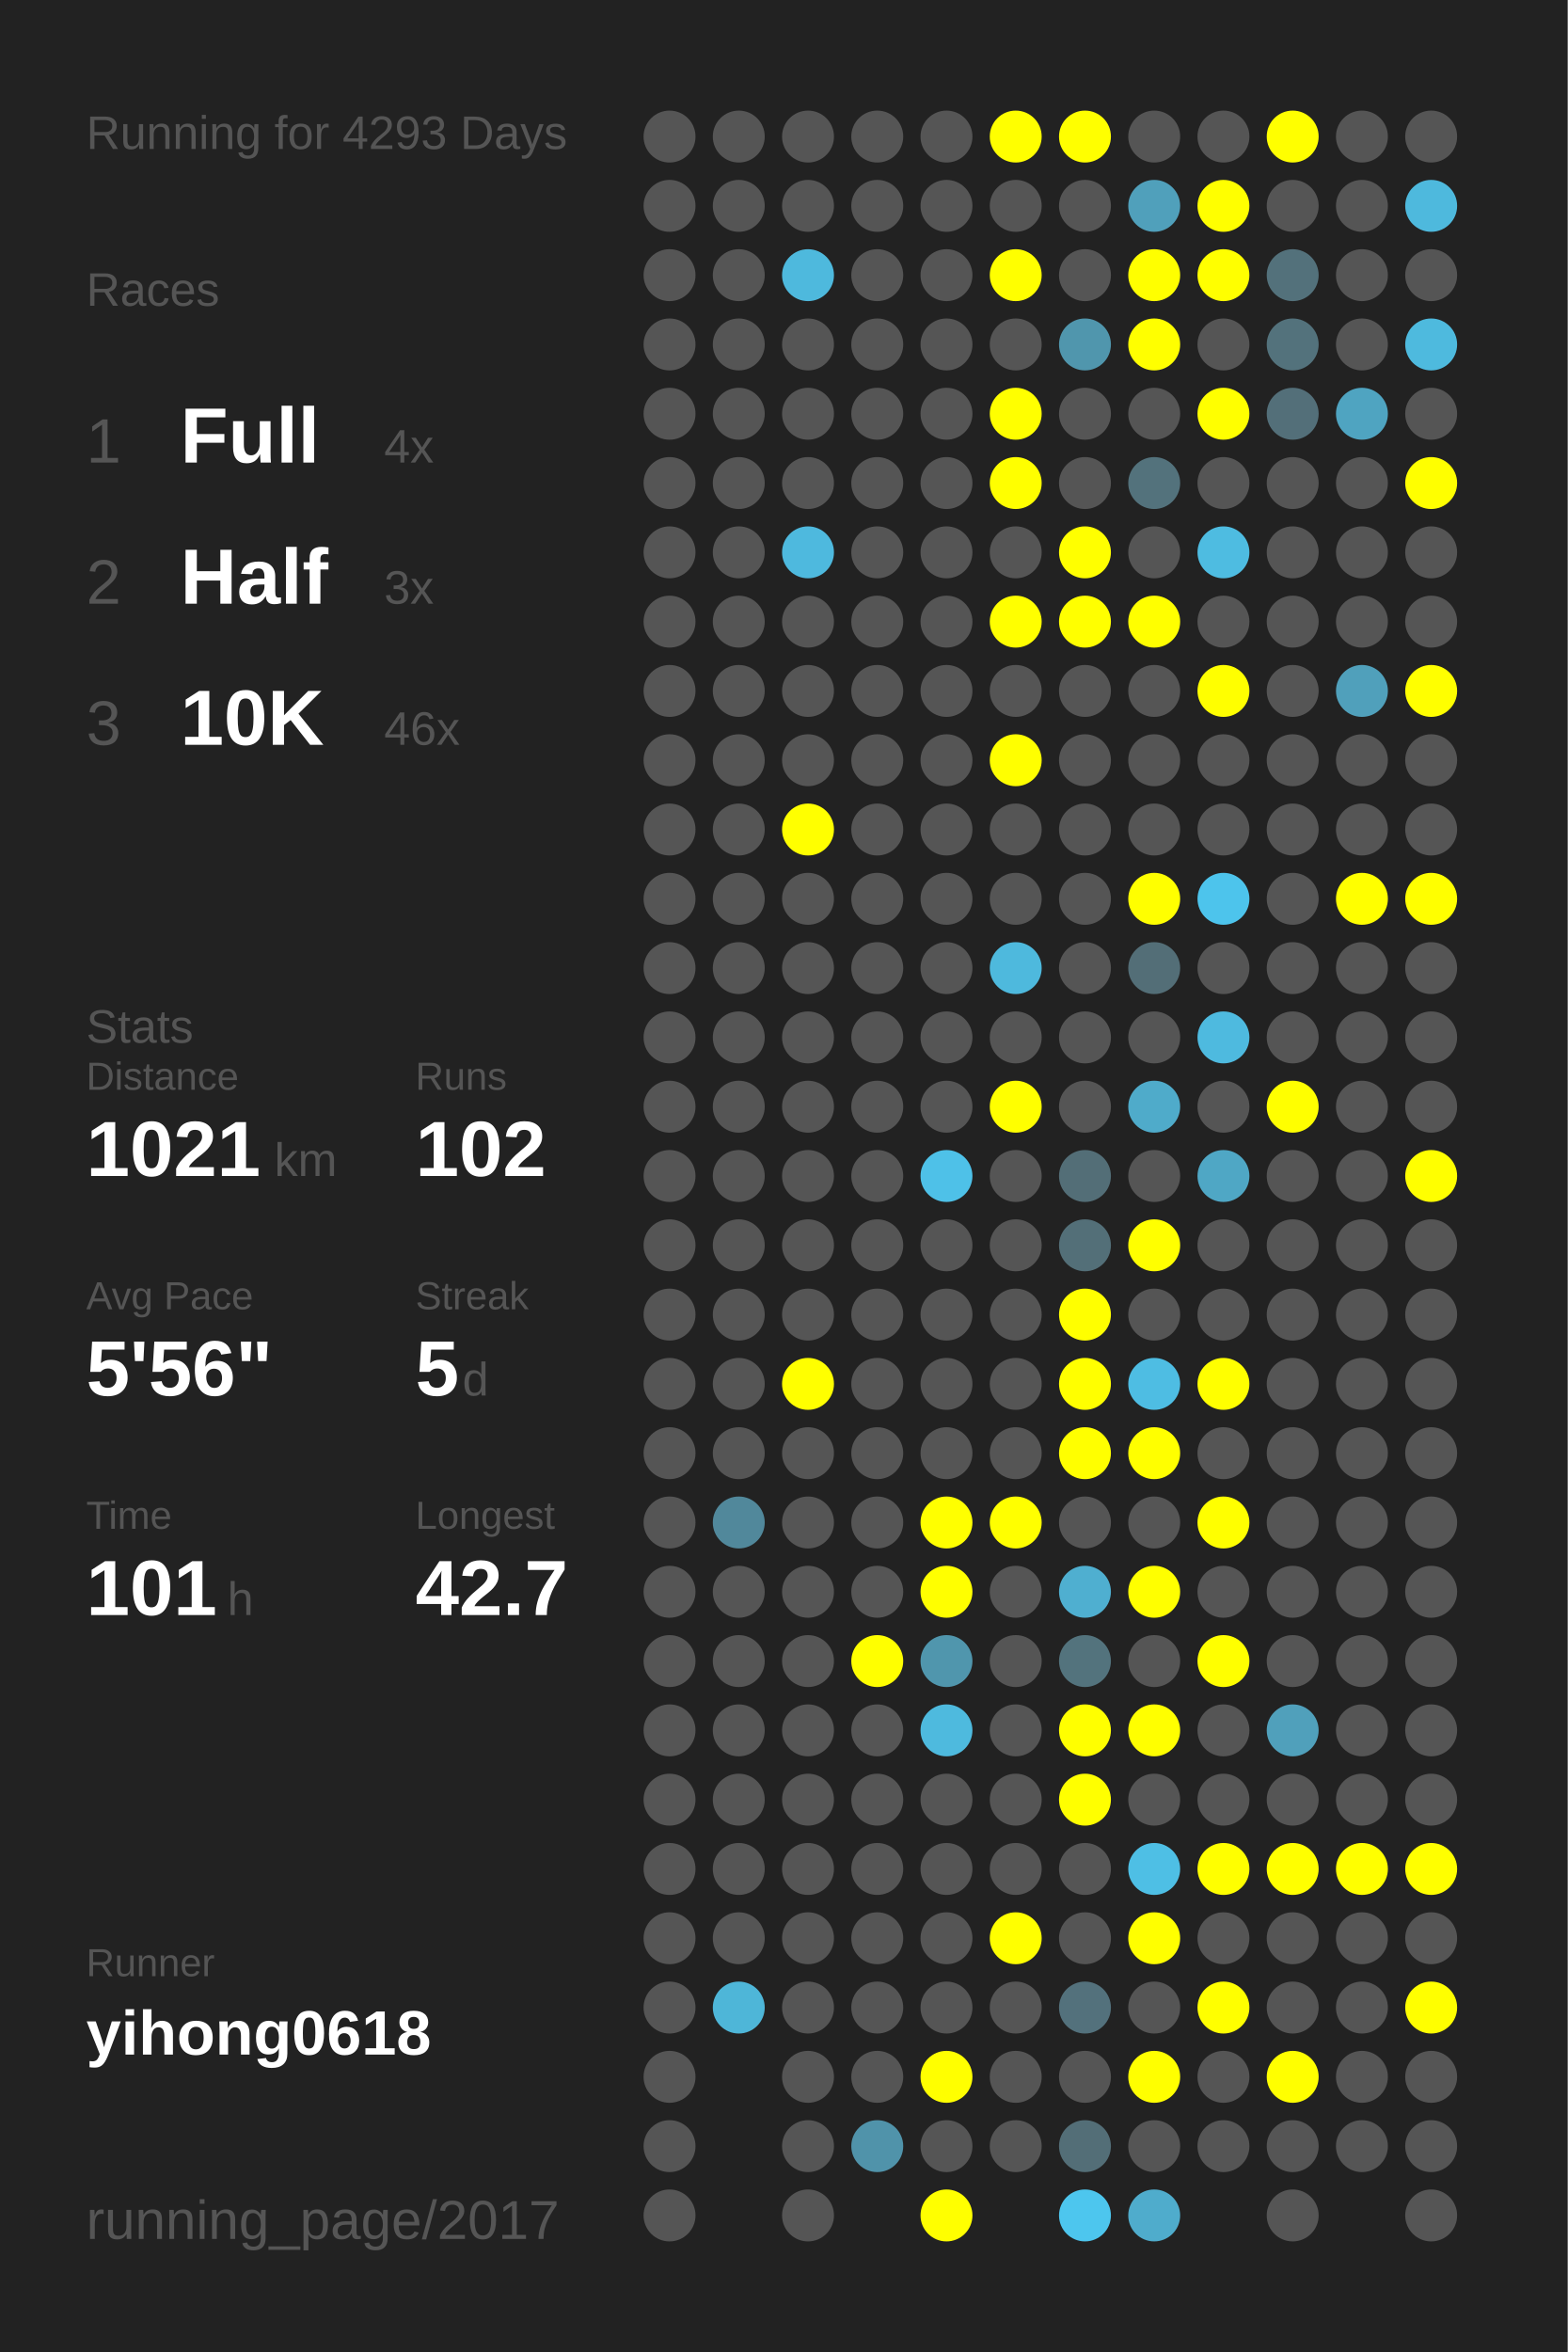
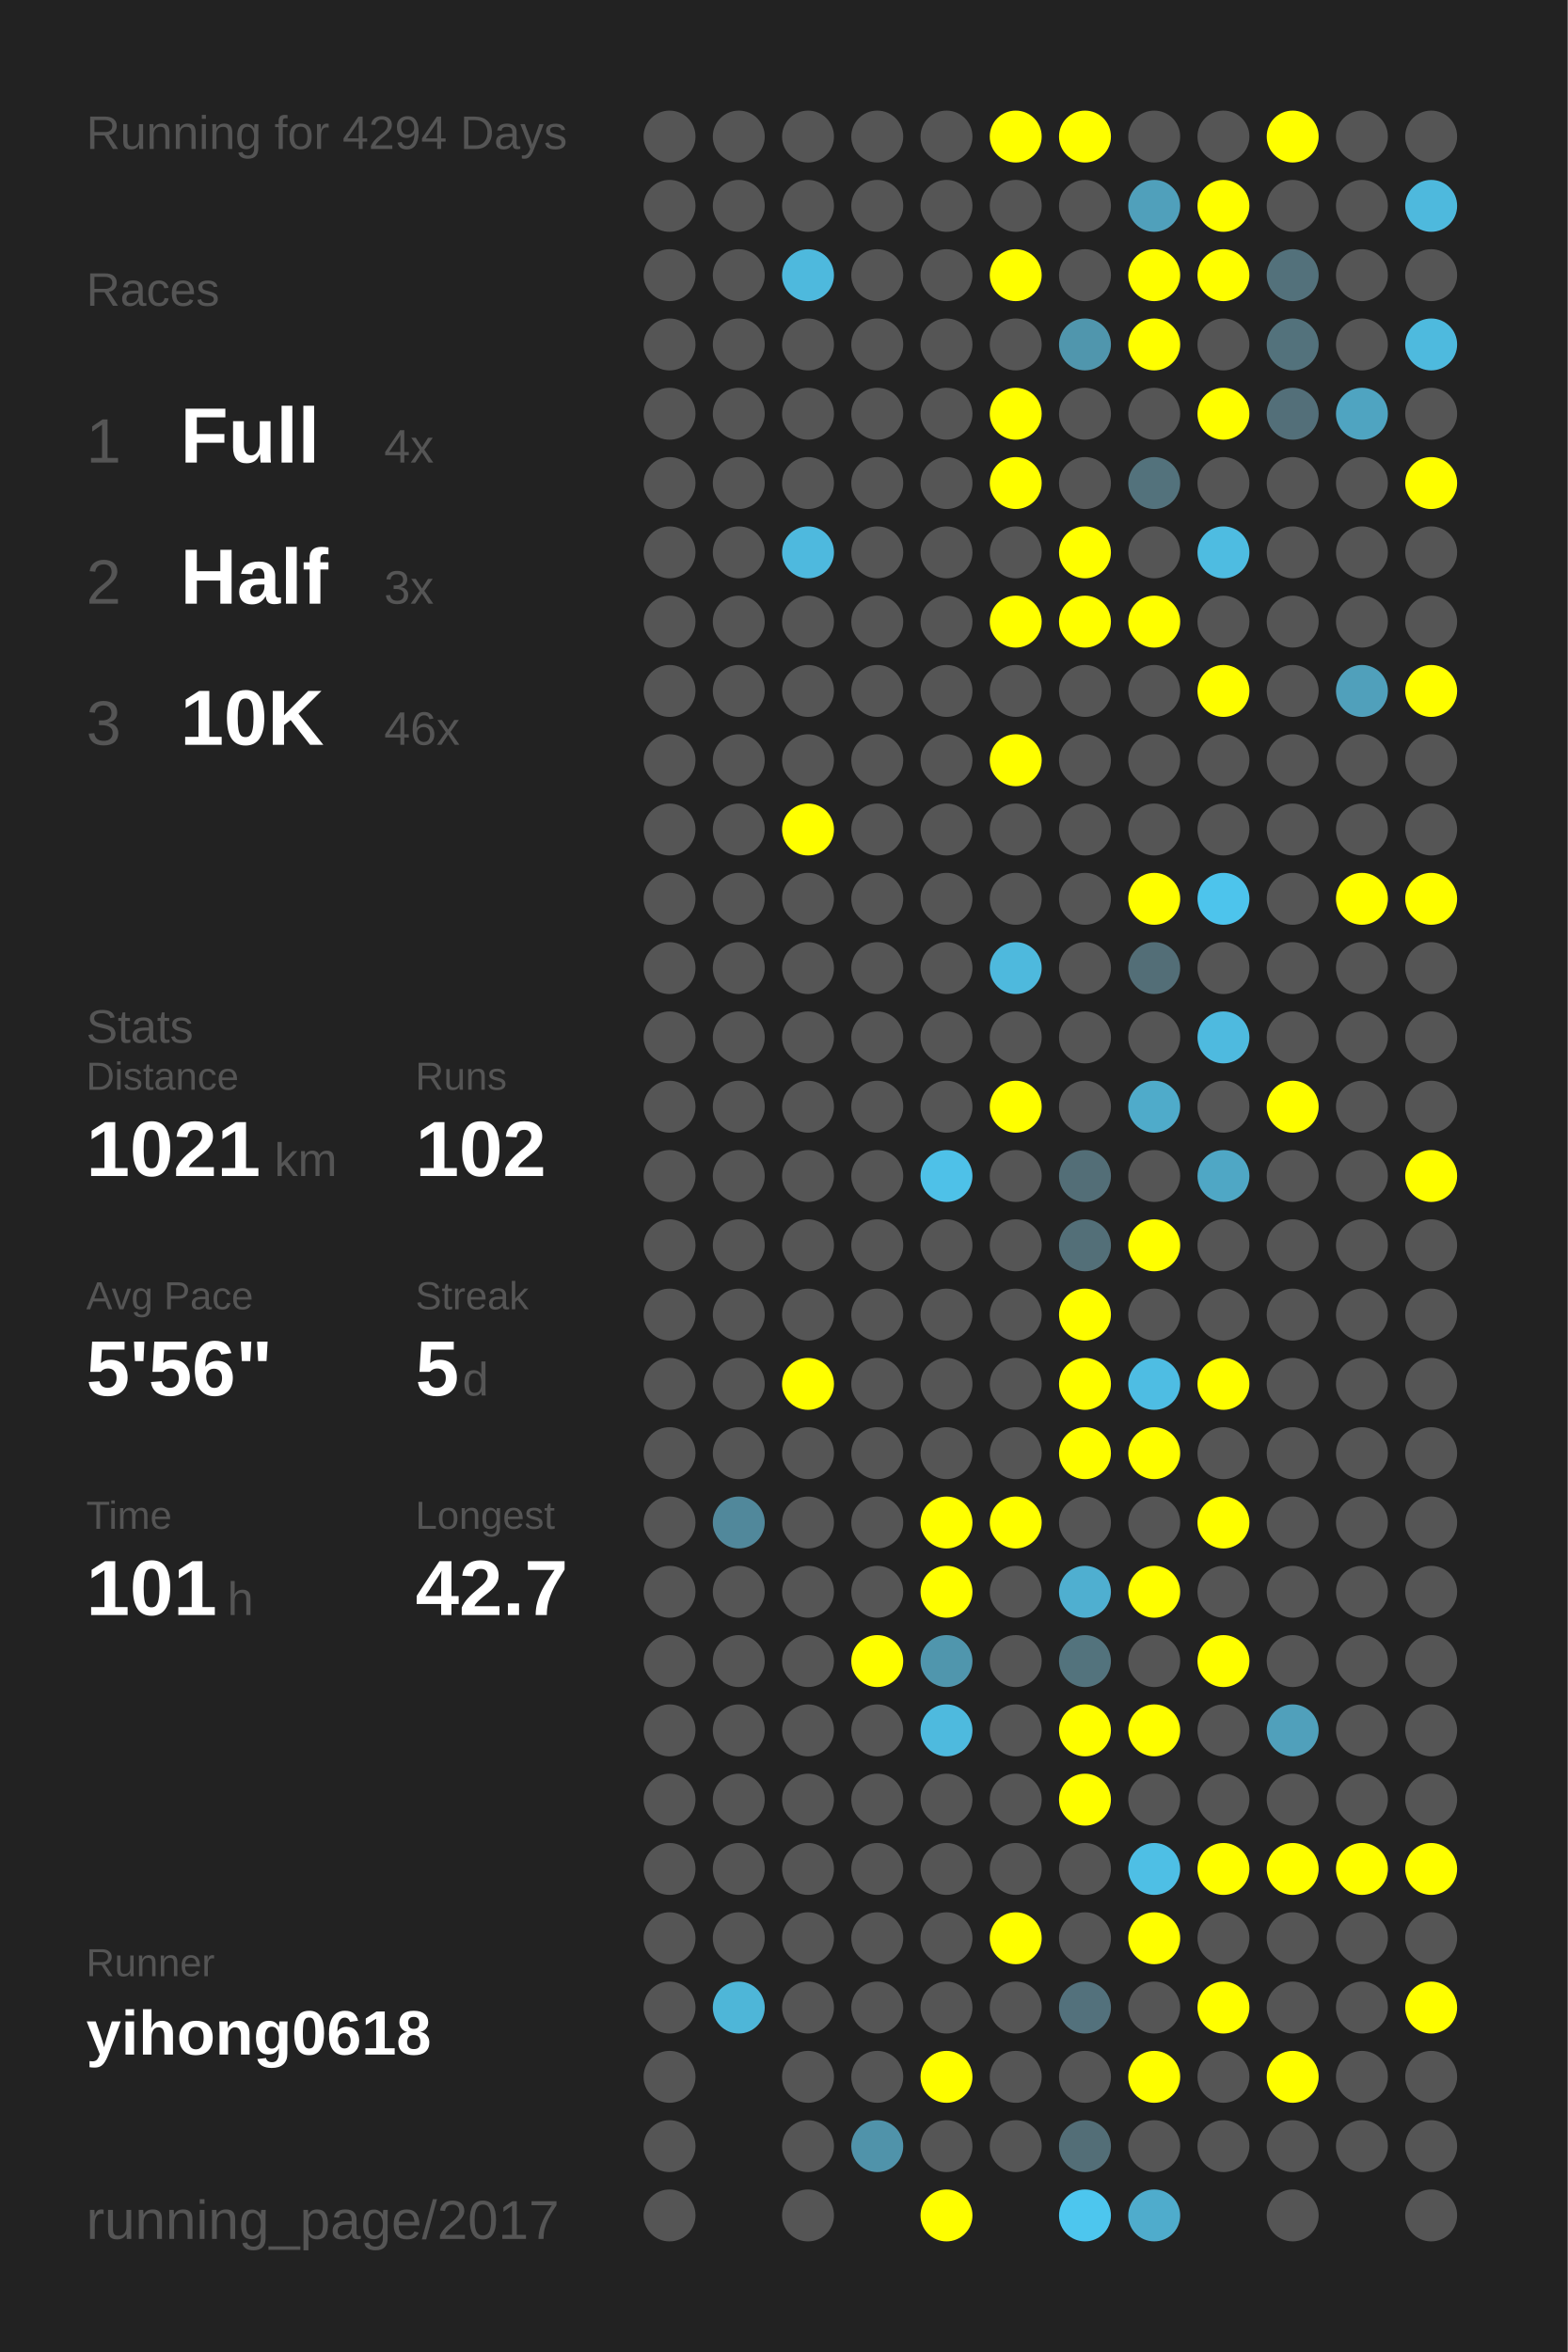
<svg xmlns="http://www.w3.org/2000/svg" baseProfile="full" height="300mm" version="1.1" viewBox="0,0,200,300" width="200mm">
  <defs />
  <rect fill="#222222" height="300" width="200" x="0" y="0" />
-   <text fill="#555555" style="font-size:6px; font-family:Arial;" x="11" y="19">Running for 4293 Days</text>
+   <text fill="#555555" style="font-size:6px; font-family:Arial;" x="11" y="19">Running for 4294 Days</text>
  <text fill="#555555" style="font-size:6px; font-family:Arial;" x="11" y="39">Races</text>
  <text fill="#555555" style="font-size:8px; font-family:Arial;" x="11" y="59">1</text>
  <text fill="#FFFFFF" style="font-size:10px; font-family:Arial; font-weight:bold;" x="23" y="59">Full</text>
  <text fill="#555555" style="font-size:6px; font-family:Arial;" x="49" y="59">4x</text>
  <text fill="#555555" style="font-size:8px; font-family:Arial;" x="11" y="77">2</text>
  <text fill="#FFFFFF" style="font-size:10px; font-family:Arial; font-weight:bold;" x="23" y="77">Half</text>
  <text fill="#555555" style="font-size:6px; font-family:Arial;" x="49" y="77">3x</text>
  <text fill="#555555" style="font-size:8px; font-family:Arial;" x="11" y="95">3</text>
  <text fill="#FFFFFF" style="font-size:10px; font-family:Arial; font-weight:bold;" x="23" y="95">10K</text>
  <text fill="#555555" style="font-size:6px; font-family:Arial;" x="49" y="95">46x</text>
  <text fill="#555555" style="font-size:6px; font-family:Arial;" x="11" y="133">Stats</text>
  <text fill="#555555" style="font-size:5px; font-family:Arial;" x="11" y="139">Distance</text>
  <text fill="#FFFFFF" style="font-size:10px; font-family:Arial; font-weight:bold;" x="11" y="150">1021</text>
  <text fill="#555555" style="font-size:6px; font-family:Arial;" x="35" y="150">km</text>
  <text fill="#555555" style="font-size:5px; font-family:Arial;" x="53" y="139">Runs</text>
  <text fill="#FFFFFF" style="font-size:10px; font-family:Arial; font-weight:bold;" x="53" y="150">102</text>
  <text fill="#555555" style="font-size:5px; font-family:Arial;" x="11" y="167">Avg Pace</text>
  <text fill="#FFFFFF" style="font-size:10px; font-family:Arial; font-weight:bold;" x="11" y="178">5'56"</text>
  <text fill="#555555" style="font-size:5px; font-family:Arial;" x="53" y="167">Streak</text>
  <text fill="#FFFFFF" style="font-size:10px; font-family:Arial; font-weight:bold;" x="53" y="178">5</text>
  <text fill="#555555" style="font-size:6px; font-family:Arial;" x="59" y="178">d</text>
  <text fill="#555555" style="font-size:5px; font-family:Arial;" x="11" y="195">Time</text>
  <text fill="#FFFFFF" style="font-size:10px; font-family:Arial; font-weight:bold;" x="11" y="206">101</text>
  <text fill="#555555" style="font-size:6px; font-family:Arial;" x="29" y="206">h</text>
  <text fill="#555555" style="font-size:5px; font-family:Arial;" x="53" y="195">Longest</text>
  <text fill="#FFFFFF" style="font-size:10px; font-family:Arial; font-weight:bold;" x="53" y="206">42.7</text>
  <text fill="#555555" style="font-size:5px; font-family:Arial;" x="11" y="252.065">Runner</text>
  <text fill="#FFFFFF" style="font-size:8px; font-family:Arial; font-weight:bold;" x="11" y="262.065">yihong0618</text>
  <text fill="#555555" style="font-size:7px; font-family:Arial;" x="11" y="285.581">running_page/2017</text>
  <circle cx="85.417" cy="17.419" fill="#555555" r="3.312" />
  <circle cx="85.417" cy="26.258" fill="#555555" r="3.312" />
  <circle cx="85.417" cy="35.097" fill="#555555" r="3.312" />
  <circle cx="85.417" cy="43.935" fill="#555555" r="3.312" />
  <circle cx="85.417" cy="52.774" fill="#555555" r="3.312" />
  <circle cx="85.417" cy="61.613" fill="#555555" r="3.312" />
  <circle cx="85.417" cy="70.452" fill="#555555" r="3.312" />
  <circle cx="85.417" cy="79.29" fill="#555555" r="3.312" />
  <circle cx="85.417" cy="88.129" fill="#555555" r="3.312" />
  <circle cx="85.417" cy="96.968" fill="#555555" r="3.312" />
  <circle cx="85.417" cy="105.806" fill="#555555" r="3.312" />
  <circle cx="85.417" cy="114.645" fill="#555555" r="3.312" />
  <circle cx="85.417" cy="123.484" fill="#555555" r="3.312" />
  <circle cx="85.417" cy="132.323" fill="#555555" r="3.312" />
  <circle cx="85.417" cy="141.161" fill="#555555" r="3.312" />
  <circle cx="85.417" cy="150" fill="#555555" r="3.312" />
  <circle cx="85.417" cy="158.839" fill="#555555" r="3.312" />
  <circle cx="85.417" cy="167.677" fill="#555555" r="3.312" />
  <circle cx="85.417" cy="176.516" fill="#555555" r="3.312" />
  <circle cx="85.417" cy="185.355" fill="#555555" r="3.312" />
  <circle cx="85.417" cy="194.194" fill="#555555" r="3.312" />
  <circle cx="85.417" cy="203.032" fill="#555555" r="3.312" />
  <circle cx="85.417" cy="211.871" fill="#555555" r="3.312" />
  <circle cx="85.417" cy="220.71" fill="#555555" r="3.312" />
  <circle cx="85.417" cy="229.548" fill="#555555" r="3.312" />
  <circle cx="85.417" cy="238.387" fill="#555555" r="3.312" />
  <circle cx="85.417" cy="247.226" fill="#555555" r="3.312" />
  <circle cx="85.417" cy="256.065" fill="#555555" r="3.312" />
  <circle cx="85.417" cy="264.903" fill="#555555" r="3.312" />
  <circle cx="85.417" cy="273.742" fill="#555555" r="3.312" />
  <circle cx="85.417" cy="282.581" fill="#555555" r="3.312" />
  <circle cx="94.25" cy="17.419" fill="#555555" r="3.312" />
  <circle cx="94.25" cy="26.258" fill="#555555" r="3.312" />
  <circle cx="94.25" cy="35.097" fill="#555555" r="3.312" />
  <circle cx="94.25" cy="43.935" fill="#555555" r="3.312" />
  <circle cx="94.25" cy="52.774" fill="#555555" r="3.312" />
  <circle cx="94.25" cy="61.613" fill="#555555" r="3.312" />
  <circle cx="94.25" cy="70.452" fill="#555555" r="3.312" />
  <circle cx="94.25" cy="79.29" fill="#555555" r="3.312" />
  <circle cx="94.25" cy="88.129" fill="#555555" r="3.312" />
  <circle cx="94.25" cy="96.968" fill="#555555" r="3.312" />
  <circle cx="94.25" cy="105.806" fill="#555555" r="3.312" />
  <circle cx="94.25" cy="114.645" fill="#555555" r="3.312" />
  <circle cx="94.25" cy="123.484" fill="#555555" r="3.312" />
  <circle cx="94.25" cy="132.323" fill="#555555" r="3.312" />
  <circle cx="94.25" cy="141.161" fill="#555555" r="3.312" />
  <circle cx="94.25" cy="150" fill="#555555" r="3.312" />
  <circle cx="94.25" cy="158.839" fill="#555555" r="3.312" />
  <circle cx="94.25" cy="167.677" fill="#555555" r="3.312" />
  <circle cx="94.25" cy="176.516" fill="#555555" r="3.312" />
  <circle cx="94.25" cy="185.355" fill="#555555" r="3.312" />
  <circle cx="94.25" cy="194.194" fill="#51889b" r="3.312" />
  <circle cx="94.25" cy="203.032" fill="#555555" r="3.312" />
  <circle cx="94.25" cy="211.871" fill="#555555" r="3.312" />
  <circle cx="94.25" cy="220.71" fill="#555555" r="3.312" />
  <circle cx="94.25" cy="229.548" fill="#555555" r="3.312" />
  <circle cx="94.25" cy="238.387" fill="#555555" r="3.312" />
  <circle cx="94.25" cy="247.226" fill="#555555" r="3.312" />
  <circle cx="94.25" cy="256.065" fill="#4eb6d8" r="3.312" />
  <circle cx="103.083" cy="17.419" fill="#555555" r="3.312" />
  <circle cx="103.083" cy="26.258" fill="#555555" r="3.312" />
  <circle cx="103.083" cy="35.097" fill="#4eb9dd" r="3.312" />
  <circle cx="103.083" cy="43.935" fill="#555555" r="3.312" />
  <circle cx="103.083" cy="52.774" fill="#555555" r="3.312" />
  <circle cx="103.083" cy="61.613" fill="#555555" r="3.312" />
  <circle cx="103.083" cy="70.452" fill="#4eb9de" r="3.312" />
  <circle cx="103.083" cy="79.29" fill="#555555" r="3.312" />
  <circle cx="103.083" cy="88.129" fill="#555555" r="3.312" />
  <circle cx="103.083" cy="96.968" fill="#555555" r="3.312" />
  <circle cx="103.083" cy="105.806" fill="#FFFF00" r="3.312" />
  <circle cx="103.083" cy="114.645" fill="#555555" r="3.312" />
  <circle cx="103.083" cy="123.484" fill="#555555" r="3.312" />
  <circle cx="103.083" cy="132.323" fill="#555555" r="3.312" />
  <circle cx="103.083" cy="141.161" fill="#555555" r="3.312" />
  <circle cx="103.083" cy="150" fill="#555555" r="3.312" />
  <circle cx="103.083" cy="158.839" fill="#555555" r="3.312" />
  <circle cx="103.083" cy="167.677" fill="#555555" r="3.312" />
  <circle cx="103.083" cy="176.516" fill="#FFFF00" r="3.312" />
  <circle cx="103.083" cy="185.355" fill="#555555" r="3.312" />
  <circle cx="103.083" cy="194.194" fill="#555555" r="3.312" />
  <circle cx="103.083" cy="203.032" fill="#555555" r="3.312" />
  <circle cx="103.083" cy="211.871" fill="#555555" r="3.312" />
  <circle cx="103.083" cy="220.71" fill="#555555" r="3.312" />
  <circle cx="103.083" cy="229.548" fill="#555555" r="3.312" />
  <circle cx="103.083" cy="238.387" fill="#555555" r="3.312" />
  <circle cx="103.083" cy="247.226" fill="#555555" r="3.312" />
  <circle cx="103.083" cy="256.065" fill="#555555" r="3.312" />
  <circle cx="103.083" cy="264.903" fill="#555555" r="3.312" />
  <circle cx="103.083" cy="273.742" fill="#555555" r="3.312" />
  <circle cx="103.083" cy="282.581" fill="#555555" r="3.312" />
  <circle cx="111.917" cy="17.419" fill="#555555" r="3.312" />
  <circle cx="111.917" cy="26.258" fill="#555555" r="3.312" />
  <circle cx="111.917" cy="35.097" fill="#555555" r="3.312" />
  <circle cx="111.917" cy="43.935" fill="#555555" r="3.312" />
  <circle cx="111.917" cy="52.774" fill="#555555" r="3.312" />
  <circle cx="111.917" cy="61.613" fill="#555555" r="3.312" />
  <circle cx="111.917" cy="70.452" fill="#555555" r="3.312" />
  <circle cx="111.917" cy="79.29" fill="#555555" r="3.312" />
  <circle cx="111.917" cy="88.129" fill="#555555" r="3.312" />
  <circle cx="111.917" cy="96.968" fill="#555555" r="3.312" />
  <circle cx="111.917" cy="105.806" fill="#555555" r="3.312" />
  <circle cx="111.917" cy="114.645" fill="#555555" r="3.312" />
  <circle cx="111.917" cy="123.484" fill="#555555" r="3.312" />
  <circle cx="111.917" cy="132.323" fill="#555555" r="3.312" />
  <circle cx="111.917" cy="141.161" fill="#555555" r="3.312" />
  <circle cx="111.917" cy="150" fill="#555555" r="3.312" />
  <circle cx="111.917" cy="158.839" fill="#555555" r="3.312" />
  <circle cx="111.917" cy="167.677" fill="#555555" r="3.312" />
  <circle cx="111.917" cy="176.516" fill="#555555" r="3.312" />
  <circle cx="111.917" cy="185.355" fill="#555555" r="3.312" />
  <circle cx="111.917" cy="194.194" fill="#555555" r="3.312" />
  <circle cx="111.917" cy="203.032" fill="#555555" r="3.312" />
  <circle cx="111.917" cy="211.871" fill="#FFFF00" r="3.312" />
  <circle cx="111.917" cy="220.71" fill="#555555" r="3.312" />
  <circle cx="111.917" cy="229.548" fill="#555555" r="3.312" />
  <circle cx="111.917" cy="238.387" fill="#555555" r="3.312" />
  <circle cx="111.917" cy="247.226" fill="#555555" r="3.312" />
  <circle cx="111.917" cy="256.065" fill="#555555" r="3.312" />
  <circle cx="111.917" cy="264.903" fill="#555555" r="3.312" />
  <circle cx="111.917" cy="273.742" fill="#5093aa" r="3.312" />
  <circle cx="120.75" cy="17.419" fill="#555555" r="3.312" />
  <circle cx="120.75" cy="26.258" fill="#555555" r="3.312" />
  <circle cx="120.75" cy="35.097" fill="#555555" r="3.312" />
  <circle cx="120.75" cy="43.935" fill="#555555" r="3.312" />
  <circle cx="120.75" cy="52.774" fill="#555555" r="3.312" />
  <circle cx="120.75" cy="61.613" fill="#555555" r="3.312" />
  <circle cx="120.75" cy="70.452" fill="#555555" r="3.312" />
  <circle cx="120.75" cy="79.29" fill="#555555" r="3.312" />
  <circle cx="120.75" cy="88.129" fill="#555555" r="3.312" />
  <circle cx="120.75" cy="96.968" fill="#555555" r="3.312" />
  <circle cx="120.75" cy="105.806" fill="#555555" r="3.312" />
  <circle cx="120.75" cy="114.645" fill="#555555" r="3.312" />
  <circle cx="120.75" cy="123.484" fill="#555555" r="3.312" />
  <circle cx="120.75" cy="132.323" fill="#555555" r="3.312" />
  <circle cx="120.75" cy="141.161" fill="#555555" r="3.312" />
  <circle cx="120.75" cy="150" fill="#4ec1e8" r="3.312" />
  <circle cx="120.75" cy="158.839" fill="#555555" r="3.312" />
  <circle cx="120.75" cy="167.677" fill="#555555" r="3.312" />
  <circle cx="120.75" cy="176.516" fill="#555555" r="3.312" />
  <circle cx="120.75" cy="185.355" fill="#555555" r="3.312" />
  <circle cx="120.75" cy="194.194" fill="#FFFF00" r="3.312" />
  <circle cx="120.75" cy="203.032" fill="#FFFF00" r="3.312" />
  <circle cx="120.75" cy="211.871" fill="#5096ad" r="3.312" />
  <circle cx="120.75" cy="220.71" fill="#4ebade" r="3.312" />
  <circle cx="120.75" cy="229.548" fill="#555555" r="3.312" />
  <circle cx="120.75" cy="238.387" fill="#555555" r="3.312" />
  <circle cx="120.75" cy="247.226" fill="#555555" r="3.312" />
  <circle cx="120.75" cy="256.065" fill="#555555" r="3.312" />
  <circle cx="120.75" cy="264.903" fill="#FFFF00" r="3.312" />
  <circle cx="120.75" cy="273.742" fill="#555555" r="3.312" />
  <circle cx="120.75" cy="282.581" fill="#FFFF00" r="3.312" />
  <circle cx="129.583" cy="17.419" fill="#FFFF00" r="3.312" />
  <circle cx="129.583" cy="26.258" fill="#555555" r="3.312" />
  <circle cx="129.583" cy="35.097" fill="#FFFF00" r="3.312" />
  <circle cx="129.583" cy="43.935" fill="#555555" r="3.312" />
  <circle cx="129.583" cy="52.774" fill="#FFFF00" r="3.312" />
  <circle cx="129.583" cy="61.613" fill="#FFFF00" r="3.312" />
  <circle cx="129.583" cy="70.452" fill="#555555" r="3.312" />
  <circle cx="129.583" cy="79.29" fill="#FFFF00" r="3.312" />
  <circle cx="129.583" cy="88.129" fill="#555555" r="3.312" />
  <circle cx="129.583" cy="96.968" fill="#FFFF00" r="3.312" />
  <circle cx="129.583" cy="105.806" fill="#555555" r="3.312" />
  <circle cx="129.583" cy="114.645" fill="#555555" r="3.312" />
  <circle cx="129.583" cy="123.484" fill="#4eb9dd" r="3.312" />
  <circle cx="129.583" cy="132.323" fill="#555555" r="3.312" />
  <circle cx="129.583" cy="141.161" fill="#FFFF00" r="3.312" />
  <circle cx="129.583" cy="150" fill="#555555" r="3.312" />
  <circle cx="129.583" cy="158.839" fill="#555555" r="3.312" />
  <circle cx="129.583" cy="167.677" fill="#555555" r="3.312" />
  <circle cx="129.583" cy="176.516" fill="#555555" r="3.312" />
  <circle cx="129.583" cy="185.355" fill="#555555" r="3.312" />
  <circle cx="129.583" cy="194.194" fill="#FFFF00" r="3.312" />
  <circle cx="129.583" cy="203.032" fill="#555555" r="3.312" />
  <circle cx="129.583" cy="211.871" fill="#555555" r="3.312" />
  <circle cx="129.583" cy="220.71" fill="#555555" r="3.312" />
  <circle cx="129.583" cy="229.548" fill="#555555" r="3.312" />
  <circle cx="129.583" cy="238.387" fill="#555555" r="3.312" />
  <circle cx="129.583" cy="247.226" fill="#FFFF00" r="3.312" />
  <circle cx="129.583" cy="256.065" fill="#555555" r="3.312" />
  <circle cx="129.583" cy="264.903" fill="#555555" r="3.312" />
  <circle cx="129.583" cy="273.742" fill="#555555" r="3.312" />
  <circle cx="138.417" cy="17.419" fill="#FFFF00" r="3.312" />
  <circle cx="138.417" cy="26.258" fill="#555555" r="3.312" />
  <circle cx="138.417" cy="35.097" fill="#555555" r="3.312" />
  <circle cx="138.417" cy="43.935" fill="#5096ad" r="3.312" />
  <circle cx="138.417" cy="52.774" fill="#555555" r="3.312" />
  <circle cx="138.417" cy="61.613" fill="#555555" r="3.312" />
  <circle cx="138.417" cy="70.452" fill="#FFFF00" r="3.312" />
  <circle cx="138.417" cy="79.29" fill="#FFFF00" r="3.312" />
  <circle cx="138.417" cy="88.129" fill="#555555" r="3.312" />
  <circle cx="138.417" cy="96.968" fill="#555555" r="3.312" />
  <circle cx="138.417" cy="105.806" fill="#555555" r="3.312" />
  <circle cx="138.417" cy="114.645" fill="#555555" r="3.312" />
  <circle cx="138.417" cy="123.484" fill="#555555" r="3.312" />
  <circle cx="138.417" cy="132.323" fill="#555555" r="3.312" />
  <circle cx="138.417" cy="141.161" fill="#555555" r="3.312" />
  <circle cx="138.417" cy="150" fill="#536e77" r="3.312" />
  <circle cx="138.417" cy="158.839" fill="#536f78" r="3.312" />
  <circle cx="138.417" cy="167.677" fill="#FFFF00" r="3.312" />
  <circle cx="138.417" cy="176.516" fill="#FFFF00" r="3.312" />
  <circle cx="138.417" cy="185.355" fill="#FFFF00" r="3.312" />
  <circle cx="138.417" cy="194.194" fill="#555555" r="3.312" />
  <circle cx="138.417" cy="203.032" fill="#4fafd0" r="3.312" />
  <circle cx="138.417" cy="211.871" fill="#53737d" r="3.312" />
  <circle cx="138.417" cy="220.71" fill="#FFFF00" r="3.312" />
  <circle cx="138.417" cy="229.548" fill="#FFFF00" r="3.312" />
  <circle cx="138.417" cy="238.387" fill="#555555" r="3.312" />
  <circle cx="138.417" cy="247.226" fill="#555555" r="3.312" />
  <circle cx="138.417" cy="256.065" fill="#53717c" r="3.312" />
  <circle cx="138.417" cy="264.903" fill="#555555" r="3.312" />
  <circle cx="138.417" cy="273.742" fill="#536e77" r="3.312" />
  <circle cx="138.417" cy="282.581" fill="#4dc6ee" r="3.312" />
  <circle cx="147.25" cy="17.419" fill="#555555" r="3.312" />
  <circle cx="147.25" cy="26.258" fill="#50a0bb" r="3.312" />
  <circle cx="147.25" cy="35.097" fill="#FFFF00" r="3.312" />
  <circle cx="147.25" cy="43.935" fill="#FFFF00" r="3.312" />
  <circle cx="147.25" cy="52.774" fill="#555555" r="3.312" />
  <circle cx="147.25" cy="61.613" fill="#53727c" r="3.312" />
  <circle cx="147.25" cy="70.452" fill="#555555" r="3.312" />
  <circle cx="147.25" cy="79.29" fill="#FFFF00" r="3.312" />
  <circle cx="147.25" cy="88.129" fill="#555555" r="3.312" />
  <circle cx="147.25" cy="96.968" fill="#555555" r="3.312" />
  <circle cx="147.25" cy="105.806" fill="#555555" r="3.312" />
  <circle cx="147.25" cy="114.645" fill="#FFFF00" r="3.312" />
  <circle cx="147.25" cy="123.484" fill="#536e77" r="3.312" />
  <circle cx="147.25" cy="132.323" fill="#555555" r="3.312" />
  <circle cx="147.25" cy="141.161" fill="#4fabca" r="3.312" />
  <circle cx="147.25" cy="150" fill="#555555" r="3.312" />
  <circle cx="147.25" cy="158.839" fill="#FFFF00" r="3.312" />
  <circle cx="147.25" cy="167.677" fill="#555555" r="3.312" />
  <circle cx="147.25" cy="176.516" fill="#4ebde3" r="3.312" />
  <circle cx="147.25" cy="185.355" fill="#FFFF00" r="3.312" />
  <circle cx="147.25" cy="194.194" fill="#555555" r="3.312" />
  <circle cx="147.25" cy="203.032" fill="#FFFF00" r="3.312" />
  <circle cx="147.25" cy="211.871" fill="#555555" r="3.312" />
  <circle cx="147.25" cy="220.71" fill="#FFFF00" r="3.312" />
  <circle cx="147.25" cy="229.548" fill="#555555" r="3.312" />
  <circle cx="147.25" cy="238.387" fill="#4ebfe5" r="3.312" />
  <circle cx="147.25" cy="247.226" fill="#FFFF00" r="3.312" />
  <circle cx="147.25" cy="256.065" fill="#555555" r="3.312" />
  <circle cx="147.25" cy="264.903" fill="#FFFF00" r="3.312" />
  <circle cx="147.25" cy="273.742" fill="#555555" r="3.312" />
  <circle cx="147.25" cy="282.581" fill="#4faccc" r="3.312" />
  <circle cx="156.083" cy="17.419" fill="#555555" r="3.312" />
  <circle cx="156.083" cy="26.258" fill="#FFFF00" r="3.312" />
  <circle cx="156.083" cy="35.097" fill="#FFFF00" r="3.312" />
  <circle cx="156.083" cy="43.935" fill="#555555" r="3.312" />
  <circle cx="156.083" cy="52.774" fill="#FFFF00" r="3.312" />
  <circle cx="156.083" cy="61.613" fill="#555555" r="3.312" />
  <circle cx="156.083" cy="70.452" fill="#4ebce1" r="3.312" />
  <circle cx="156.083" cy="79.29" fill="#555555" r="3.312" />
  <circle cx="156.083" cy="88.129" fill="#FFFF00" r="3.312" />
  <circle cx="156.083" cy="96.968" fill="#555555" r="3.312" />
  <circle cx="156.083" cy="105.806" fill="#555555" r="3.312" />
  <circle cx="156.083" cy="114.645" fill="#4dc4ec" r="3.312" />
  <circle cx="156.083" cy="123.484" fill="#555555" r="3.312" />
  <circle cx="156.083" cy="132.323" fill="#4ebadf" r="3.312" />
  <circle cx="156.083" cy="141.161" fill="#555555" r="3.312" />
  <circle cx="156.083" cy="150" fill="#4fa7c5" r="3.312" />
  <circle cx="156.083" cy="158.839" fill="#555555" r="3.312" />
  <circle cx="156.083" cy="167.677" fill="#555555" r="3.312" />
  <circle cx="156.083" cy="176.516" fill="#FFFF00" r="3.312" />
  <circle cx="156.083" cy="185.355" fill="#555555" r="3.312" />
  <circle cx="156.083" cy="194.194" fill="#FFFF00" r="3.312" />
  <circle cx="156.083" cy="203.032" fill="#555555" r="3.312" />
  <circle cx="156.083" cy="211.871" fill="#FFFF00" r="3.312" />
  <circle cx="156.083" cy="220.71" fill="#555555" r="3.312" />
  <circle cx="156.083" cy="229.548" fill="#555555" r="3.312" />
  <circle cx="156.083" cy="238.387" fill="#FFFF00" r="3.312" />
  <circle cx="156.083" cy="247.226" fill="#555555" r="3.312" />
  <circle cx="156.083" cy="256.065" fill="#FFFF00" r="3.312" />
  <circle cx="156.083" cy="264.903" fill="#555555" r="3.312" />
  <circle cx="156.083" cy="273.742" fill="#555555" r="3.312" />
  <circle cx="164.917" cy="17.419" fill="#FFFF00" r="3.312" />
  <circle cx="164.917" cy="26.258" fill="#555555" r="3.312" />
  <circle cx="164.917" cy="35.097" fill="#53717b" r="3.312" />
  <circle cx="164.917" cy="43.935" fill="#53727c" r="3.312" />
  <circle cx="164.917" cy="52.774" fill="#536f79" r="3.312" />
  <circle cx="164.917" cy="61.613" fill="#555555" r="3.312" />
  <circle cx="164.917" cy="70.452" fill="#555555" r="3.312" />
  <circle cx="164.917" cy="79.29" fill="#555555" r="3.312" />
  <circle cx="164.917" cy="88.129" fill="#555555" r="3.312" />
  <circle cx="164.917" cy="96.968" fill="#555555" r="3.312" />
  <circle cx="164.917" cy="105.806" fill="#555555" r="3.312" />
  <circle cx="164.917" cy="114.645" fill="#555555" r="3.312" />
  <circle cx="164.917" cy="123.484" fill="#555555" r="3.312" />
  <circle cx="164.917" cy="132.323" fill="#555555" r="3.312" />
  <circle cx="164.917" cy="141.161" fill="#FFFF00" r="3.312" />
  <circle cx="164.917" cy="150" fill="#555555" r="3.312" />
  <circle cx="164.917" cy="158.839" fill="#555555" r="3.312" />
  <circle cx="164.917" cy="167.677" fill="#555555" r="3.312" />
  <circle cx="164.917" cy="176.516" fill="#555555" r="3.312" />
  <circle cx="164.917" cy="185.355" fill="#555555" r="3.312" />
  <circle cx="164.917" cy="194.194" fill="#555555" r="3.312" />
  <circle cx="164.917" cy="203.032" fill="#555555" r="3.312" />
  <circle cx="164.917" cy="211.871" fill="#555555" r="3.312" />
  <circle cx="164.917" cy="220.71" fill="#50a0bb" r="3.312" />
  <circle cx="164.917" cy="229.548" fill="#555555" r="3.312" />
  <circle cx="164.917" cy="238.387" fill="#FFFF00" r="3.312" />
  <circle cx="164.917" cy="247.226" fill="#555555" r="3.312" />
  <circle cx="164.917" cy="256.065" fill="#555555" r="3.312" />
  <circle cx="164.917" cy="264.903" fill="#FFFF00" r="3.312" />
  <circle cx="164.917" cy="273.742" fill="#555555" r="3.312" />
  <circle cx="164.917" cy="282.581" fill="#555555" r="3.312" />
  <circle cx="173.75" cy="17.419" fill="#555555" r="3.312" />
  <circle cx="173.75" cy="26.258" fill="#555555" r="3.312" />
  <circle cx="173.75" cy="35.097" fill="#555555" r="3.312" />
  <circle cx="173.75" cy="43.935" fill="#555555" r="3.312" />
  <circle cx="173.75" cy="52.774" fill="#4fa4c1" r="3.312" />
  <circle cx="173.75" cy="61.613" fill="#555555" r="3.312" />
  <circle cx="173.75" cy="70.452" fill="#555555" r="3.312" />
  <circle cx="173.75" cy="79.29" fill="#555555" r="3.312" />
  <circle cx="173.75" cy="88.129" fill="#50a0bb" r="3.312" />
  <circle cx="173.75" cy="96.968" fill="#555555" r="3.312" />
  <circle cx="173.75" cy="105.806" fill="#555555" r="3.312" />
  <circle cx="173.75" cy="114.645" fill="#FFFF00" r="3.312" />
  <circle cx="173.75" cy="123.484" fill="#555555" r="3.312" />
  <circle cx="173.75" cy="132.323" fill="#555555" r="3.312" />
  <circle cx="173.75" cy="141.161" fill="#555555" r="3.312" />
  <circle cx="173.75" cy="150" fill="#555555" r="3.312" />
  <circle cx="173.75" cy="158.839" fill="#555555" r="3.312" />
  <circle cx="173.75" cy="167.677" fill="#555555" r="3.312" />
  <circle cx="173.75" cy="176.516" fill="#555555" r="3.312" />
  <circle cx="173.75" cy="185.355" fill="#555555" r="3.312" />
  <circle cx="173.75" cy="194.194" fill="#555555" r="3.312" />
  <circle cx="173.75" cy="203.032" fill="#555555" r="3.312" />
  <circle cx="173.75" cy="211.871" fill="#555555" r="3.312" />
  <circle cx="173.75" cy="220.71" fill="#555555" r="3.312" />
  <circle cx="173.75" cy="229.548" fill="#555555" r="3.312" />
  <circle cx="173.75" cy="238.387" fill="#FFFF00" r="3.312" />
  <circle cx="173.75" cy="247.226" fill="#555555" r="3.312" />
  <circle cx="173.75" cy="256.065" fill="#555555" r="3.312" />
  <circle cx="173.75" cy="264.903" fill="#555555" r="3.312" />
  <circle cx="173.75" cy="273.742" fill="#555555" r="3.312" />
  <circle cx="182.583" cy="17.419" fill="#555555" r="3.312" />
  <circle cx="182.583" cy="26.258" fill="#4eb9dd" r="3.312" />
  <circle cx="182.583" cy="35.097" fill="#555555" r="3.312" />
  <circle cx="182.583" cy="43.935" fill="#4ebade" r="3.312" />
  <circle cx="182.583" cy="52.774" fill="#555555" r="3.312" />
  <circle cx="182.583" cy="61.613" fill="#FFFF00" r="3.312" />
  <circle cx="182.583" cy="70.452" fill="#555555" r="3.312" />
  <circle cx="182.583" cy="79.29" fill="#555555" r="3.312" />
  <circle cx="182.583" cy="88.129" fill="#FFFF00" r="3.312" />
  <circle cx="182.583" cy="96.968" fill="#555555" r="3.312" />
  <circle cx="182.583" cy="105.806" fill="#555555" r="3.312" />
  <circle cx="182.583" cy="114.645" fill="#FFFF00" r="3.312" />
  <circle cx="182.583" cy="123.484" fill="#555555" r="3.312" />
  <circle cx="182.583" cy="132.323" fill="#555555" r="3.312" />
  <circle cx="182.583" cy="141.161" fill="#555555" r="3.312" />
  <circle cx="182.583" cy="150" fill="#FFFF00" r="3.312" />
  <circle cx="182.583" cy="158.839" fill="#555555" r="3.312" />
  <circle cx="182.583" cy="167.677" fill="#555555" r="3.312" />
  <circle cx="182.583" cy="176.516" fill="#555555" r="3.312" />
  <circle cx="182.583" cy="185.355" fill="#555555" r="3.312" />
  <circle cx="182.583" cy="194.194" fill="#555555" r="3.312" />
  <circle cx="182.583" cy="203.032" fill="#555555" r="3.312" />
  <circle cx="182.583" cy="211.871" fill="#555555" r="3.312" />
  <circle cx="182.583" cy="220.71" fill="#555555" r="3.312" />
  <circle cx="182.583" cy="229.548" fill="#555555" r="3.312" />
  <circle cx="182.583" cy="238.387" fill="#FFFF00" r="3.312" />
  <circle cx="182.583" cy="247.226" fill="#555555" r="3.312" />
  <circle cx="182.583" cy="256.065" fill="#FFFF00" r="3.312" />
  <circle cx="182.583" cy="264.903" fill="#555555" r="3.312" />
  <circle cx="182.583" cy="273.742" fill="#555555" r="3.312" />
  <circle cx="182.583" cy="282.581" fill="#555555" r="3.312" />
</svg>
